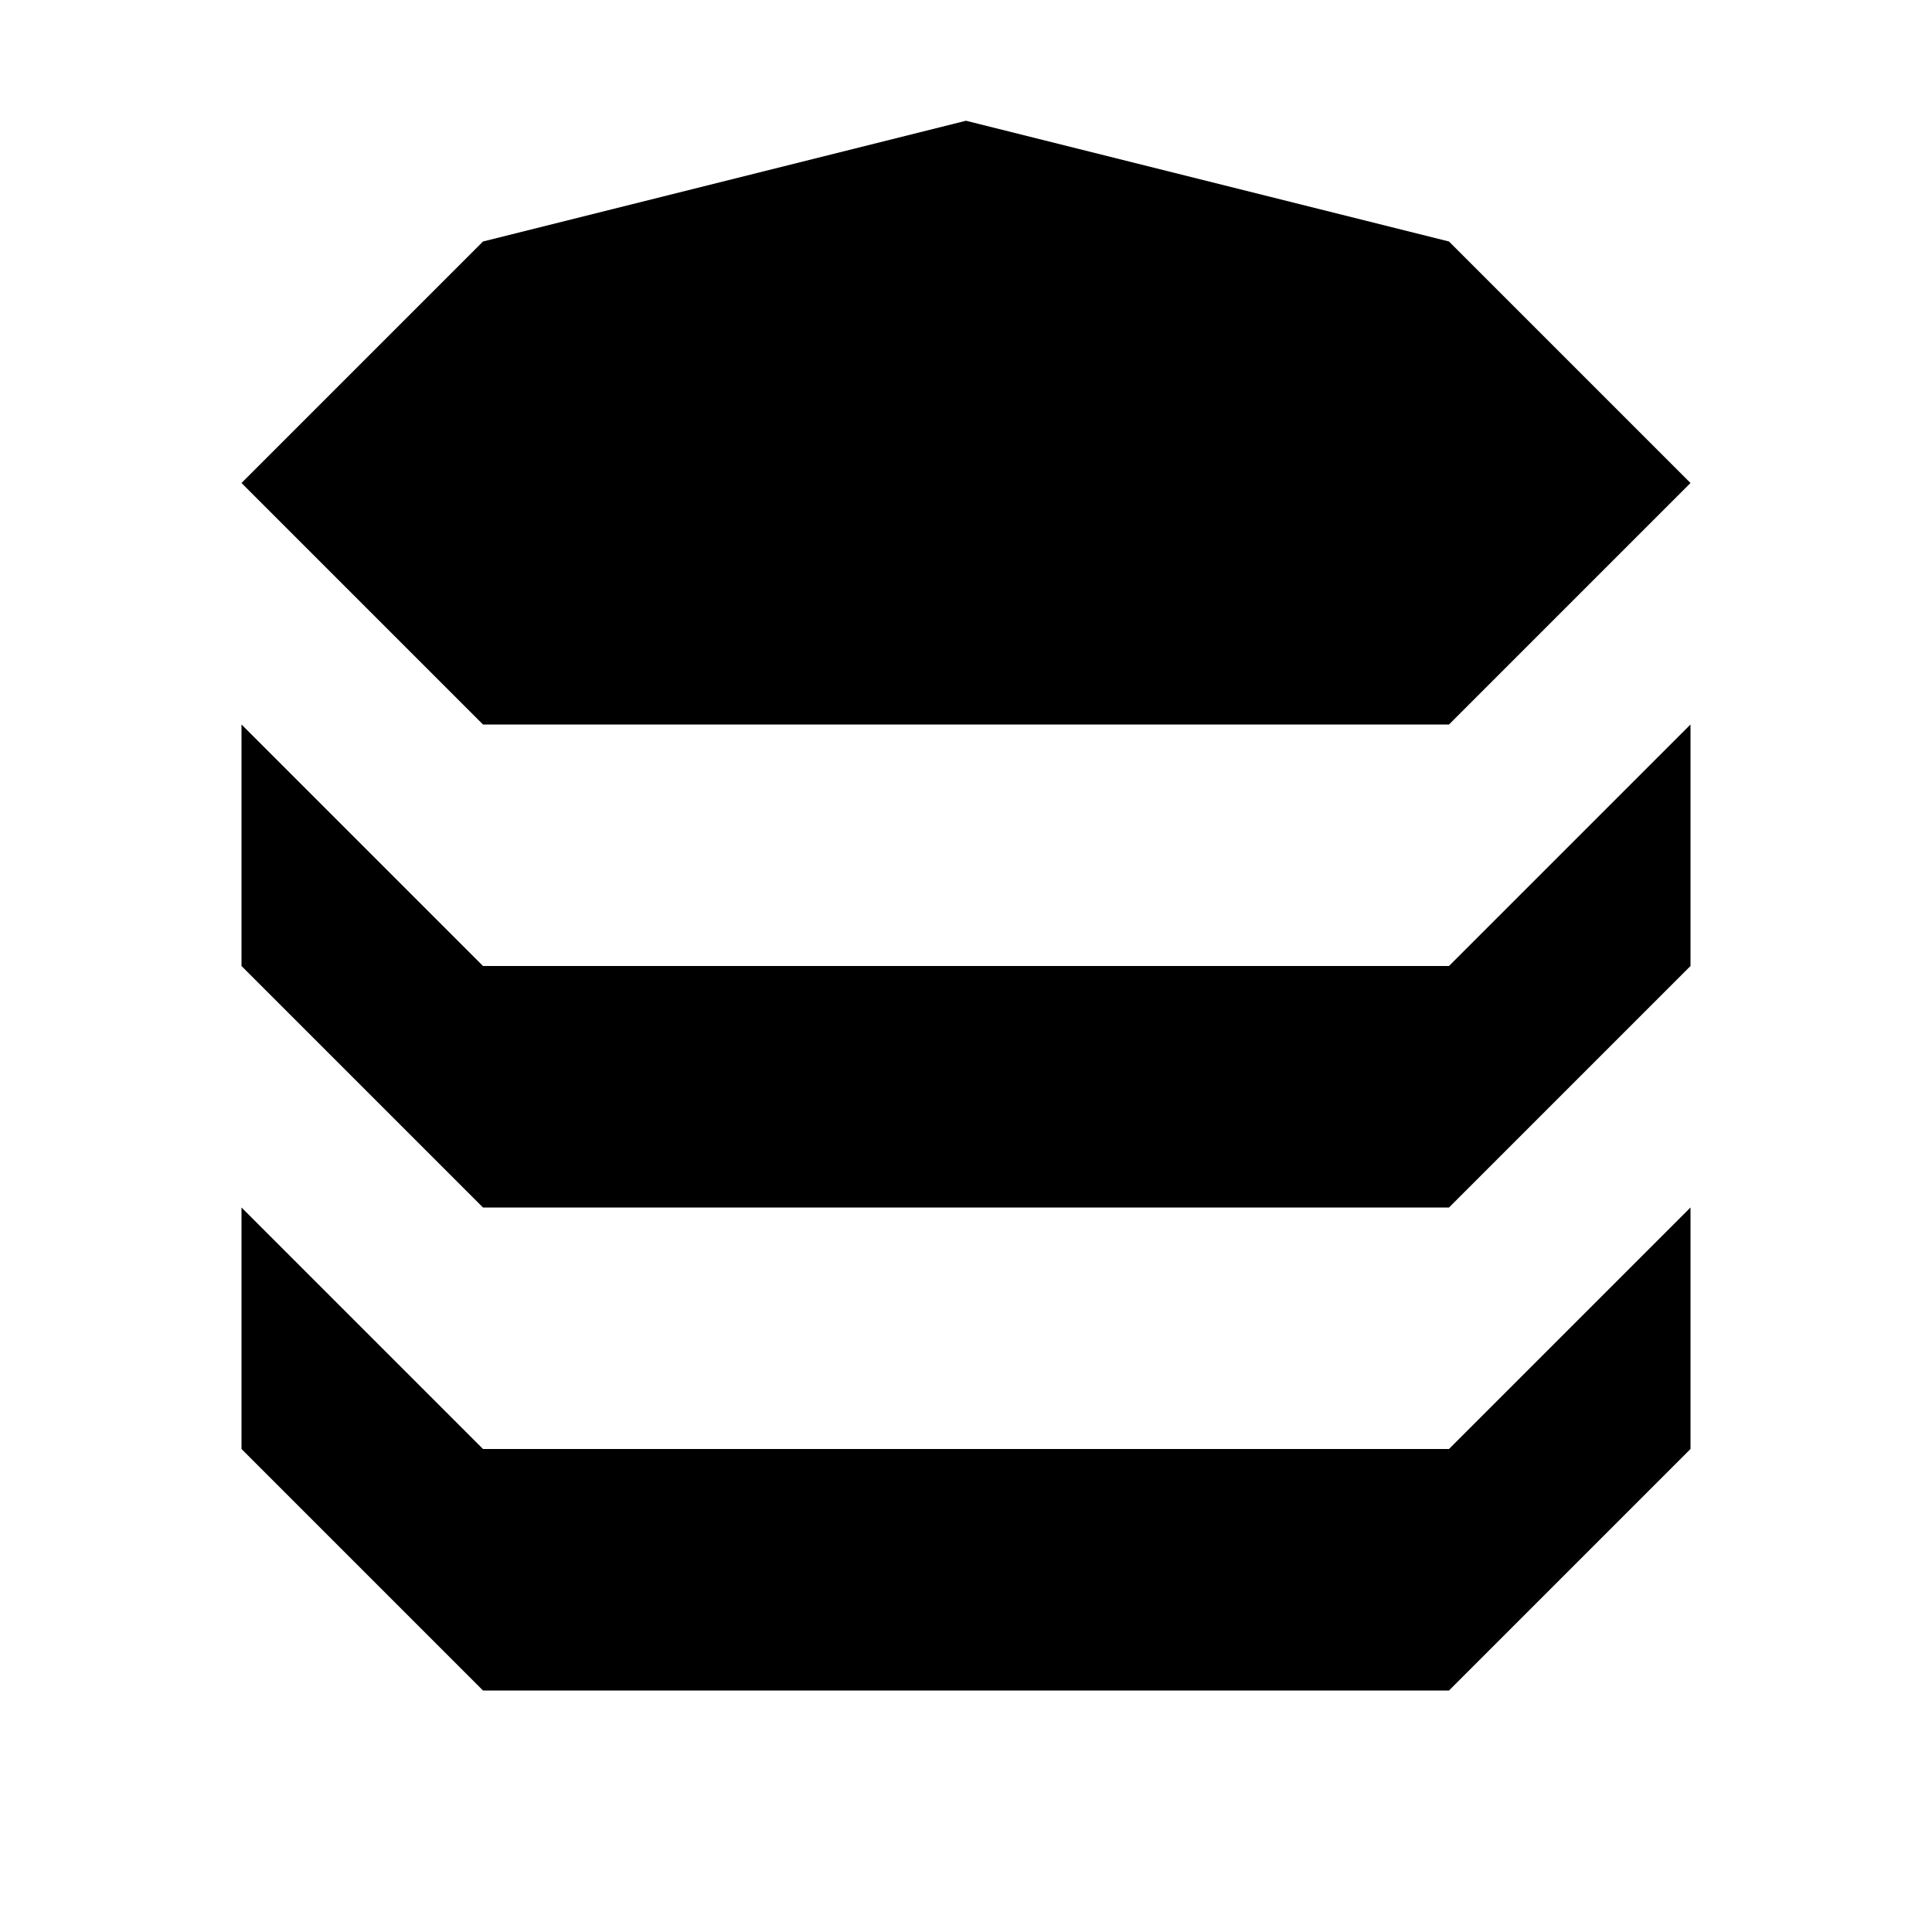
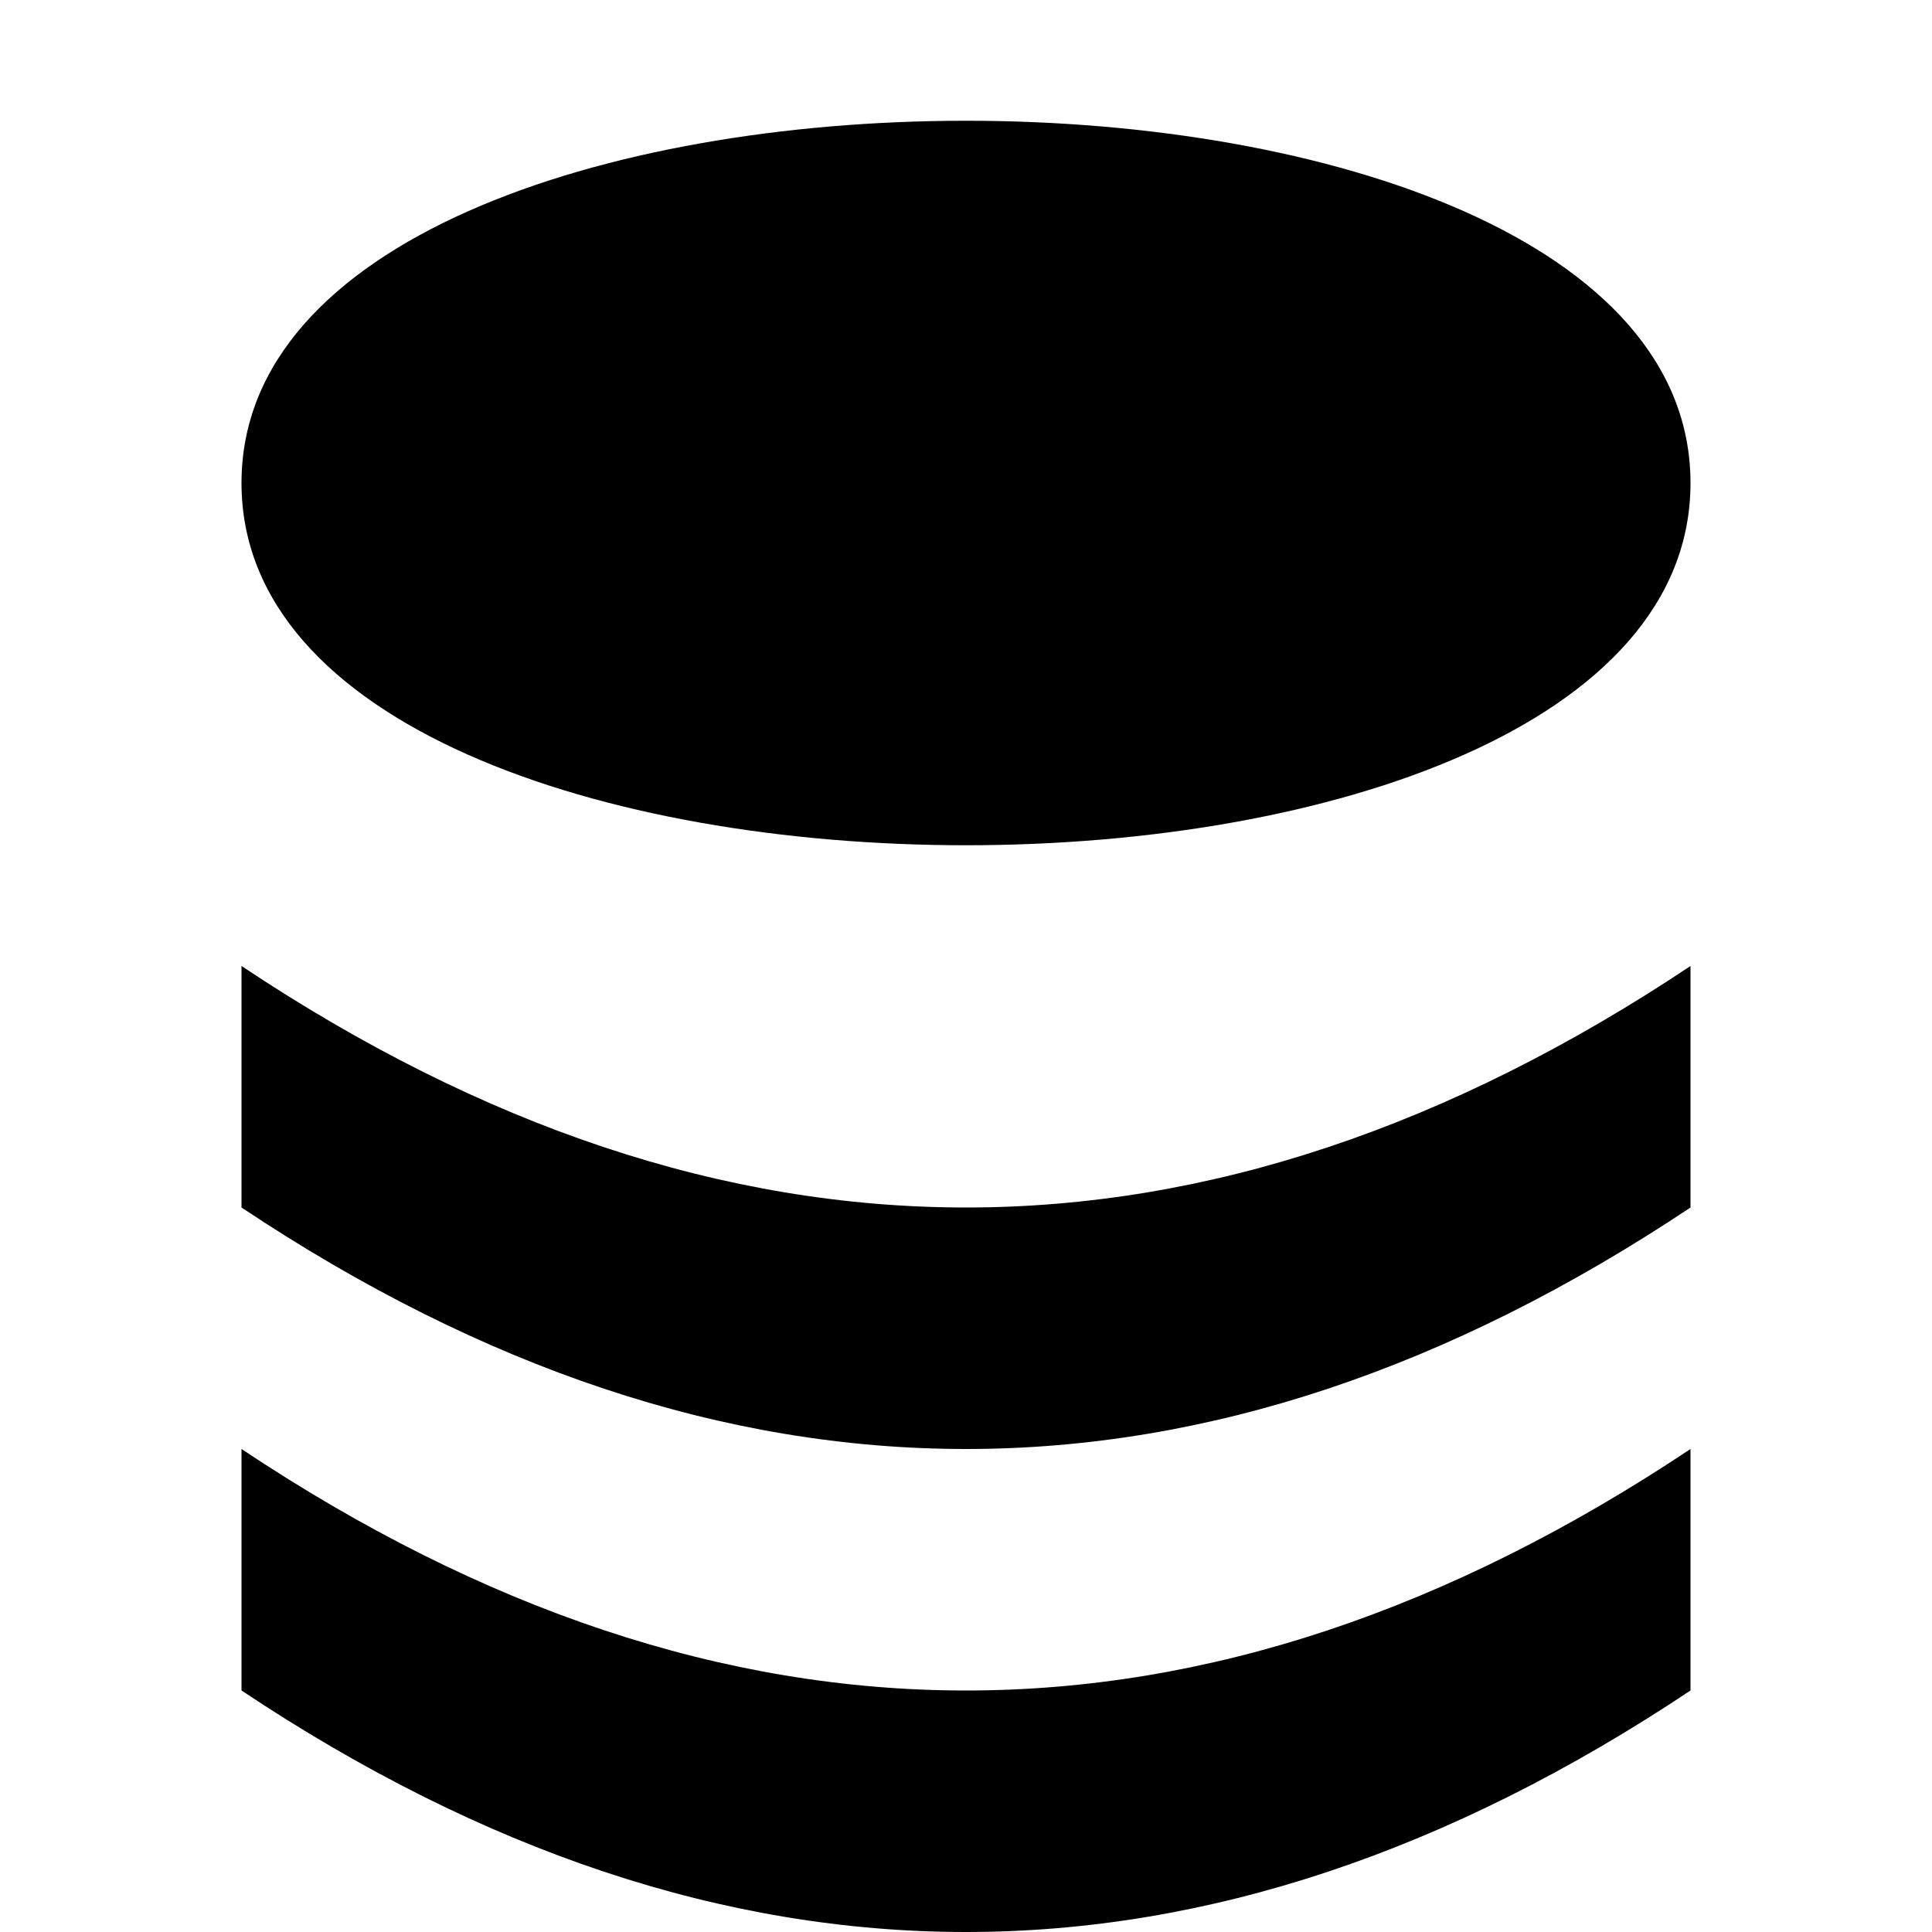
<svg xmlns="http://www.w3.org/2000/svg" viewBox="0 0 8 8">
-   <path d="M2,1L4,0.5L6,1L7,2L6,3L2,3L1,2M1,3L2,4L6,4L7,3L7,4L6,5L2,5L1,4M1,5L2,6L6,6L7,5L7,6L6,7L2,7L1,6" />
+   <path d="M1,2C1,0,7,0,7,2C7,4,1,4,1,2M1,4Q4,6,7,4L7,5Q4,7,1,5M1,6Q4,8,7,6L7,7Q4,9,1,7" />
</svg>
